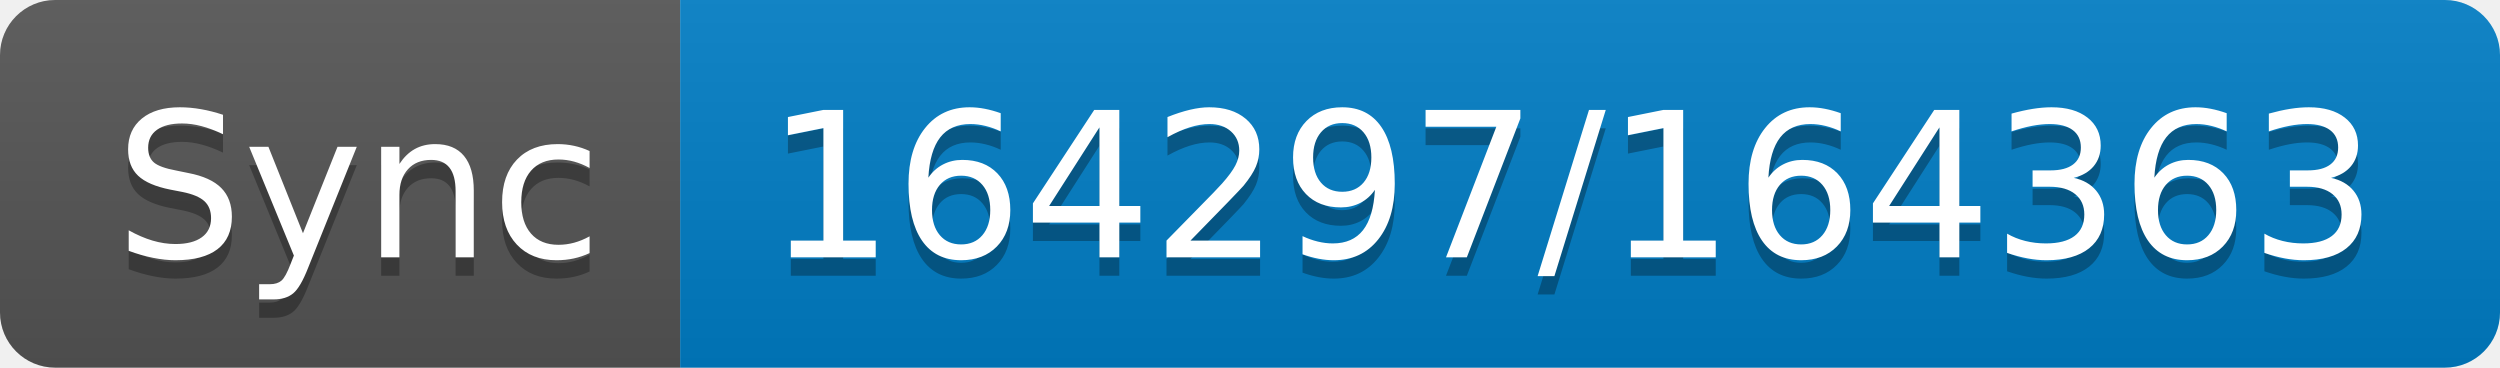
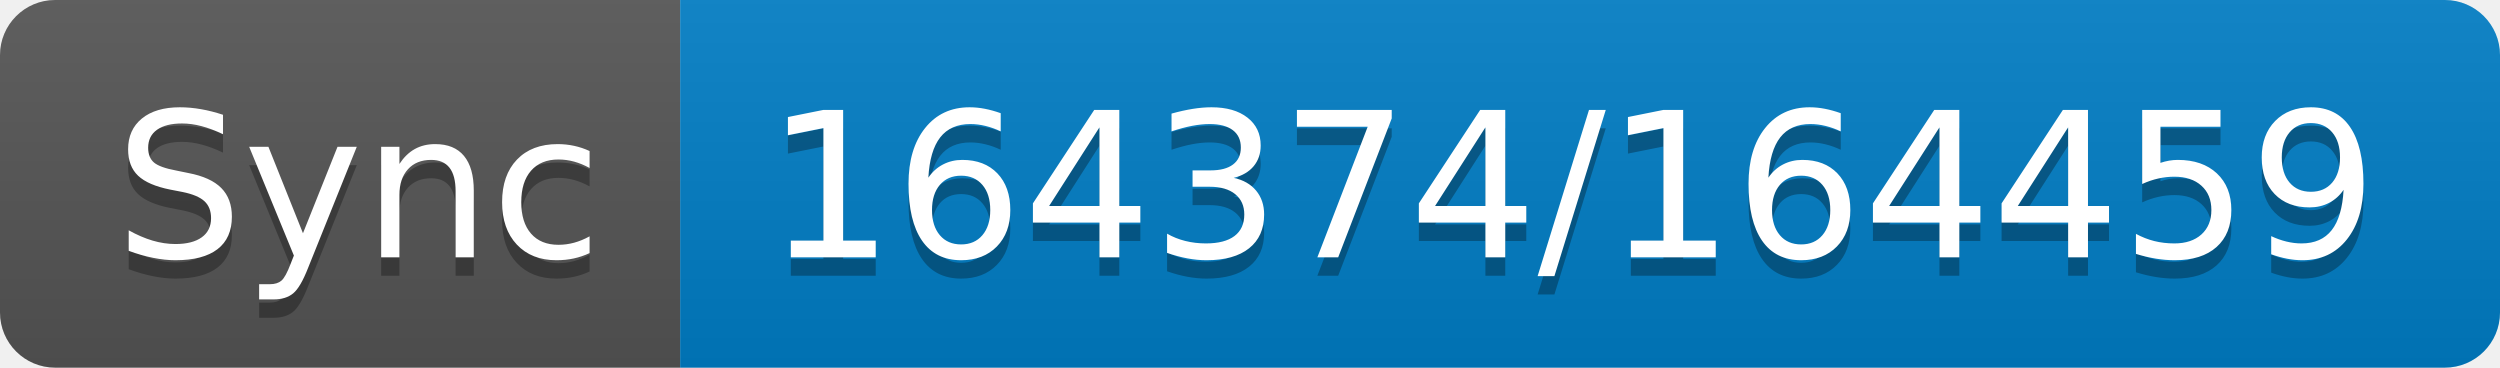
- <svg xmlns="http://www.w3.org/2000/svg" width="136" height="20" role="img" aria-label="Sync: 164297/164363">
+ <svg xmlns="http://www.w3.org/2000/svg" width="136" height="20" role="img" aria-label="Sync: 164374/164459">
  <linearGradient id="s" x2="0" y2="100%">
    <stop offset="0" stop-color="#bbb" stop-opacity=".1" />
    <stop offset="1" stop-opacity=".1" />
  </linearGradient>
  <clipPath id="r">
    <rect width="136" height="20" rx="3" fill="#fff" />
  </clipPath>
  <g clip-path="url(#r)">
    <rect width="37" height="20" fill="#555" />
    <rect x="37" width="99" height="20" fill="#007ec6" />
    <rect width="136" height="20" fill="url(#s)" />
  </g>
  <g fill="#fff" text-anchor="middle" font-family="Verdana,Geneva,DejaVu Sans,sans-serif" text-rendering="geometricPrecision" font-size="110">
    <text aria-hidden="true" x="195" y="150" fill="#010101" fill-opacity=".3" transform="scale(.1)" textLength="270">Sync</text>
    <text x="195" y="140" transform="scale(.1)" fill="#fff" textLength="270">Sync</text>
-     <text aria-hidden="true" x="855" y="150" fill="#010101" fill-opacity=".3" transform="scale(.1)" textLength="890">164297/164363</text>
-     <text x="855" y="140" transform="scale(.1)" fill="#fff" textLength="890">164297/164363</text>
+     <text aria-hidden="true" x="855" y="150" fill="#010101" fill-opacity=".3" transform="scale(.1)" textLength="890">164374/164459</text>
+     <text x="855" y="140" transform="scale(.1)" fill="#fff" textLength="890">164374/164459</text>
  </g>
</svg>
